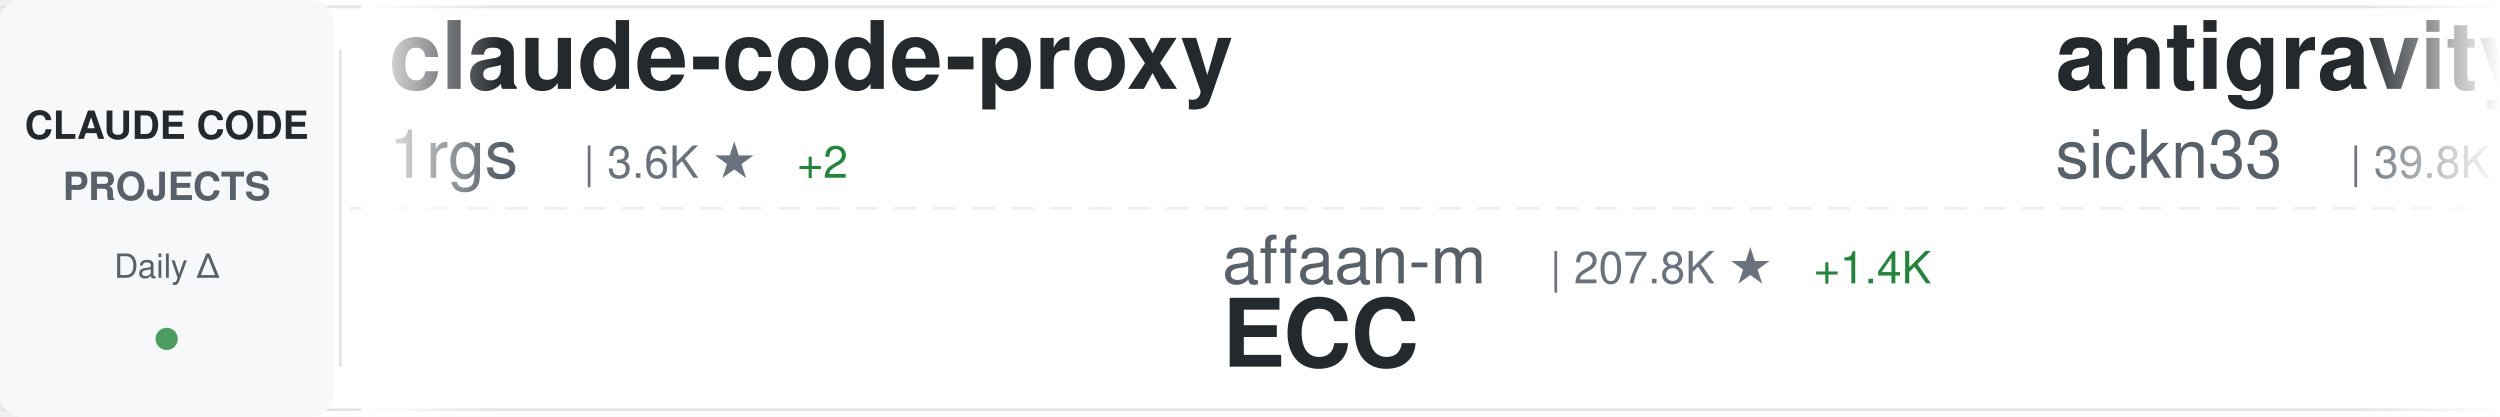
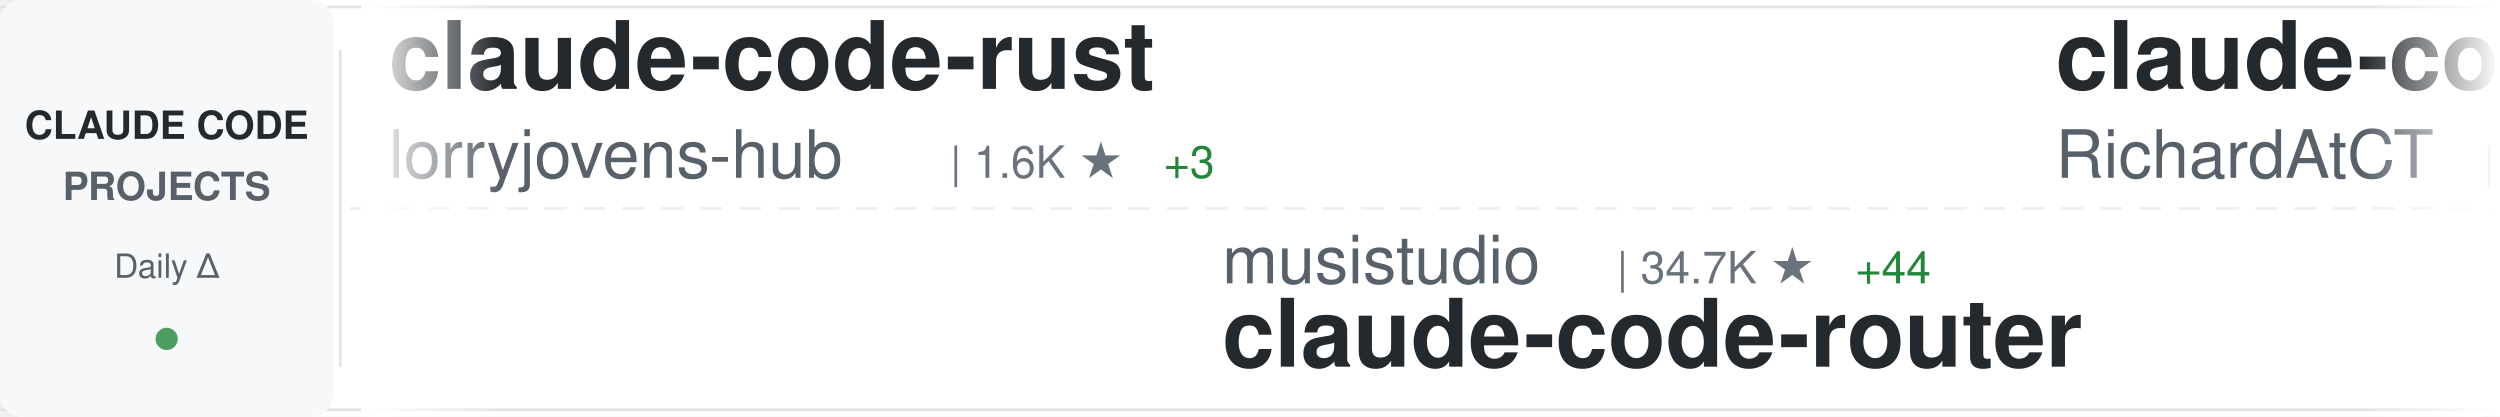
<svg xmlns="http://www.w3.org/2000/svg" width="900" height="150">
  <defs>
    <linearGradient id="awesomeLeftFade" x1="0%" y1="0%" x2="100%" y2="0%">
      <stop offset="0%" style="stop-color:#ffffff;stop-opacity:1" />
      <stop offset="100%" style="stop-color:#ffffff;stop-opacity:0" />
    </linearGradient>
    <linearGradient id="awesomeRightFade" x1="0%" y1="0%" x2="100%" y2="0%">
      <stop offset="0%" style="stop-color:#ffffff;stop-opacity:0" />
      <stop offset="100%" style="stop-color:#ffffff;stop-opacity:1" />
    </linearGradient>
  </defs>
  <rect width="900" height="150" fill="#ffffff" rx="8" />
  <rect x="0" y="2" width="900" height="1" fill="#e1e4e8" />
  <rect x="0" y="147" width="900" height="1" fill="#e1e4e8" />
  <line x1="0" y1="75" x2="900" y2="75" stroke="#e1e4e8" stroke-width="1" stroke-dasharray="8 6" opacity="0.6" />
  <rect x="0" y="0" width="120" height="150" fill="#f6f8fa" rx="8" />
  <text x="60" y="50" font-family="-apple-system, BlinkMacSystemFont, 'Segoe UI', Helvetica, Arial, sans-serif" font-size="14" font-weight="600" fill="#24292e" text-anchor="middle">CLAUDE CODE</text>
  <text x="60" y="72" font-family="-apple-system, BlinkMacSystemFont, 'Segoe UI', Helvetica, Arial, sans-serif" font-size="14" font-weight="600" fill="#586069" text-anchor="middle">PROJECTS</text>
  <text x="60" y="100" font-family="-apple-system, BlinkMacSystemFont, 'Segoe UI', Helvetica, Arial, sans-serif" font-size="12" font-weight="500" fill="#586069" text-anchor="middle">Daily Δ</text>
  <circle cx="60" cy="122" r="4" fill="#22863a" opacity="0.8" />
  <rect x="122" y="18" width="1" height="114" fill="#e1e4e8" />
  <clipPath id="awesomeTickerClip">
    <rect x="130" y="0" width="770" height="150" />
  </clipPath>
  <g clip-path="url(#awesomeTickerClip)">
    <g id="awesomeTickerItems">
      <animateTransform attributeName="transform" attributeType="XML" type="translate" from="0 0" to="-3000 0" dur="54s" repeatCount="indefinite" />
      <g transform="translate(0, 0)">
-         <text x="140" y="32" font-family="-apple-system, BlinkMacSystemFont, 'Segoe UI', Helvetica, Arial, sans-serif" font-size="34" font-weight="600" fill="#24292e">claude-code-proxy</text>
-         <text x="140" y="64" font-family="-apple-system, BlinkMacSystemFont, 'Segoe UI', Helvetica, Arial, sans-serif" font-size="24" font-weight="400" fill="#586069">1rgs</text>
-         <text x="210" y="64" font-family="-apple-system, BlinkMacSystemFont, 'Segoe UI', Helvetica, Arial, sans-serif" font-size="16" font-weight="500" fill="#6a737d">| 3.6K ★</text>
-         <text x="287" y="64" font-family="-apple-system, BlinkMacSystemFont, 'Segoe UI', Helvetica, Arial, sans-serif" font-size="16" font-weight="500" fill="#22863a"> +2</text>
+         <text x="140" y="32" font-family="-apple-system, BlinkMacSystemFont, 'Segoe UI', Helvetica, Arial, sans-serif" font-size="34" font-weight="600" fill="#24292e">claude-code-rust</text>
+         <text x="140" y="64" font-family="-apple-system, BlinkMacSystemFont, 'Segoe UI', Helvetica, Arial, sans-serif" font-size="24" font-weight="400" fill="#586069">lorryjovens-hub</text>
+         <text x="342" y="64" font-family="-apple-system, BlinkMacSystemFont, 'Segoe UI', Helvetica, Arial, sans-serif" font-size="16" font-weight="500" fill="#6a737d">| 1.6K ★</text>
+         <text x="419" y="64" font-family="-apple-system, BlinkMacSystemFont, 'Segoe UI', Helvetica, Arial, sans-serif" font-size="16" font-weight="500" fill="#22863a"> +3</text>
      </g>
      <g transform="translate(300, 0)">
-         <text x="140" y="102" font-family="-apple-system, BlinkMacSystemFont, 'Segoe UI', Helvetica, Arial, sans-serif" font-size="24" font-weight="400" fill="#586069">affaan-m</text>
-         <text x="258" y="102" font-family="-apple-system, BlinkMacSystemFont, 'Segoe UI', Helvetica, Arial, sans-serif" font-size="16" font-weight="500" fill="#6a737d">| 207.8K ★</text>
-         <text x="353" y="102" font-family="-apple-system, BlinkMacSystemFont, 'Segoe UI', Helvetica, Arial, sans-serif" font-size="16" font-weight="500" fill="#22863a"> +1.4K</text>
-         <text x="140" y="132" font-family="-apple-system, BlinkMacSystemFont, 'Segoe UI', Helvetica, Arial, sans-serif" font-size="34" font-weight="600" fill="#24292e">ECC</text>
+         <text x="140" y="102" font-family="-apple-system, BlinkMacSystemFont, 'Segoe UI', Helvetica, Arial, sans-serif" font-size="24" font-weight="400" fill="#586069">musistudio</text>
+         <text x="282" y="102" font-family="-apple-system, BlinkMacSystemFont, 'Segoe UI', Helvetica, Arial, sans-serif" font-size="16" font-weight="500" fill="#6a737d">| 34.7K ★</text>
+         <text x="368" y="102" font-family="-apple-system, BlinkMacSystemFont, 'Segoe UI', Helvetica, Arial, sans-serif" font-size="16" font-weight="500" fill="#22863a"> +44</text>
+         <text x="140" y="132" font-family="-apple-system, BlinkMacSystemFont, 'Segoe UI', Helvetica, Arial, sans-serif" font-size="34" font-weight="600" fill="#24292e">claude-code-router</text>
      </g>
      <g transform="translate(600, 0)">
-         <text x="140" y="32" font-family="-apple-system, BlinkMacSystemFont, 'Segoe UI', Helvetica, Arial, sans-serif" font-size="34" font-weight="600" fill="#24292e">antigravity-awesome-skil...</text>
-         <text x="140" y="64" font-family="-apple-system, BlinkMacSystemFont, 'Segoe UI', Helvetica, Arial, sans-serif" font-size="24" font-weight="400" fill="#586069">sickn33</text>
-         <text x="246" y="64" font-family="-apple-system, BlinkMacSystemFont, 'Segoe UI', Helvetica, Arial, sans-serif" font-size="16" font-weight="500" fill="#6a737d">| 39.8K ★</text>
-         <text x="332" y="64" font-family="-apple-system, BlinkMacSystemFont, 'Segoe UI', Helvetica, Arial, sans-serif" font-size="16" font-weight="500" fill="#22863a"> +107</text>
+         <text x="140" y="32" font-family="-apple-system, BlinkMacSystemFont, 'Segoe UI', Helvetica, Arial, sans-serif" font-size="34" font-weight="600" fill="#24292e">claude-code-telegram</text>
+         <text x="140" y="64" font-family="-apple-system, BlinkMacSystemFont, 'Segoe UI', Helvetica, Arial, sans-serif" font-size="24" font-weight="400" fill="#586069">RichardAtCT</text>
+         <text x="294" y="64" font-family="-apple-system, BlinkMacSystemFont, 'Segoe UI', Helvetica, Arial, sans-serif" font-size="16" font-weight="500" fill="#6a737d">| 2.7K ★</text>
+         <text x="371" y="64" font-family="-apple-system, BlinkMacSystemFont, 'Segoe UI', Helvetica, Arial, sans-serif" font-size="16" font-weight="500" fill="#22863a"> +2</text>
      </g>
      <g transform="translate(900, 0)">
+         <text x="140" y="102" font-family="-apple-system, BlinkMacSystemFont, 'Segoe UI', Helvetica, Arial, sans-serif" font-size="24" font-weight="400" fill="#586069">liuup</text>
+         <text x="222" y="102" font-family="-apple-system, BlinkMacSystemFont, 'Segoe UI', Helvetica, Arial, sans-serif" font-size="16" font-weight="500" fill="#6a737d">| 3.0K ★</text>
+         <text x="299" y="102" font-family="-apple-system, BlinkMacSystemFont, 'Segoe UI', Helvetica, Arial, sans-serif" font-size="16" font-weight="500" fill="#22863a"> +28</text>
+         <text x="140" y="132" font-family="-apple-system, BlinkMacSystemFont, 'Segoe UI', Helvetica, Arial, sans-serif" font-size="34" font-weight="600" fill="#24292e">claude-code-analysis</text>
+       </g>
+       <g transform="translate(1200, 0)">
+         <text x="140" y="32" font-family="-apple-system, BlinkMacSystemFont, 'Segoe UI', Helvetica, Arial, sans-serif" font-size="34" font-weight="600" fill="#24292e">claude-code-proxy</text>
+         <text x="140" y="64" font-family="-apple-system, BlinkMacSystemFont, 'Segoe UI', Helvetica, Arial, sans-serif" font-size="24" font-weight="400" fill="#586069">fuergaosi233</text>
+         <text x="306" y="64" font-family="-apple-system, BlinkMacSystemFont, 'Segoe UI', Helvetica, Arial, sans-serif" font-size="16" font-weight="500" fill="#6a737d">| 2.6K ★</text>
+         <text x="383" y="64" font-family="-apple-system, BlinkMacSystemFont, 'Segoe UI', Helvetica, Arial, sans-serif" font-size="16" font-weight="500" fill="#22863a"> +6</text>
+       </g>
+       <g transform="translate(1500, 0)">
+         <text x="140" y="102" font-family="-apple-system, BlinkMacSystemFont, 'Segoe UI', Helvetica, Arial, sans-serif" font-size="24" font-weight="400" fill="#586069">huangjia2019</text>
+         <text x="306" y="102" font-family="-apple-system, BlinkMacSystemFont, 'Segoe UI', Helvetica, Arial, sans-serif" font-size="16" font-weight="500" fill="#6a737d">| 777 ★</text>
+         <text x="374" y="102" font-family="-apple-system, BlinkMacSystemFont, 'Segoe UI', Helvetica, Arial, sans-serif" font-size="16" font-weight="500" fill="#22863a"> +3</text>
+         <text x="140" y="132" font-family="-apple-system, BlinkMacSystemFont, 'Segoe UI', Helvetica, Arial, sans-serif" font-size="34" font-weight="600" fill="#24292e">claude-code-engineering</text>
+       </g>
+       <g transform="translate(1800, 0)">
+         <text x="140" y="32" font-family="-apple-system, BlinkMacSystemFont, 'Segoe UI', Helvetica, Arial, sans-serif" font-size="34" font-weight="600" fill="#24292e">Claude-code</text>
+         <text x="140" y="64" font-family="-apple-system, BlinkMacSystemFont, 'Segoe UI', Helvetica, Arial, sans-serif" font-size="24" font-weight="400" fill="#586069">fazxes</text>
+         <text x="234" y="64" font-family="-apple-system, BlinkMacSystemFont, 'Segoe UI', Helvetica, Arial, sans-serif" font-size="16" font-weight="500" fill="#6a737d">| 219 ★</text>
+       </g>
+       <g transform="translate(2100, 0)">
+         <text x="140" y="102" font-family="-apple-system, BlinkMacSystemFont, 'Segoe UI', Helvetica, Arial, sans-serif" font-size="24" font-weight="400" fill="#586069">zstmfhy</text>
+         <text x="246" y="102" font-family="-apple-system, BlinkMacSystemFont, 'Segoe UI', Helvetica, Arial, sans-serif" font-size="16" font-weight="500" fill="#6a737d">| 190 ★</text>
+         <text x="140" y="132" font-family="-apple-system, BlinkMacSystemFont, 'Segoe UI', Helvetica, Arial, sans-serif" font-size="34" font-weight="600" fill="#24292e">Claude-code</text>
+       </g>
+       <g transform="translate(2400, 0)">
+         <text x="140" y="32" font-family="-apple-system, BlinkMacSystemFont, 'Segoe UI', Helvetica, Arial, sans-serif" font-size="34" font-weight="600" fill="#24292e">claude-code-source-code-...</text>
+         <text x="140" y="64" font-family="-apple-system, BlinkMacSystemFont, 'Segoe UI', Helvetica, Arial, sans-serif" font-size="24" font-weight="400" fill="#586069">ghuntley</text>
+         <text x="258" y="64" font-family="-apple-system, BlinkMacSystemFont, 'Segoe UI', Helvetica, Arial, sans-serif" font-size="16" font-weight="500" fill="#6a737d">| 980 ★</text>
+       </g>
+       <g transform="translate(2700, 0)">
+         <text x="140" y="102" font-family="-apple-system, BlinkMacSystemFont, 'Segoe UI', Helvetica, Arial, sans-serif" font-size="24" font-weight="400" fill="#586069">sugyan</text>
+         <text x="234" y="102" font-family="-apple-system, BlinkMacSystemFont, 'Segoe UI', Helvetica, Arial, sans-serif" font-size="16" font-weight="500" fill="#6a737d">| 1.1K ★</text>
+         <text x="140" y="132" font-family="-apple-system, BlinkMacSystemFont, 'Segoe UI', Helvetica, Arial, sans-serif" font-size="34" font-weight="600" fill="#24292e">claude-code-webui</text>
+       </g>
+       <g transform="translate(3000, 0)">
+         <text x="140" y="32" font-family="-apple-system, BlinkMacSystemFont, 'Segoe UI', Helvetica, Arial, sans-serif" font-size="34" font-weight="600" fill="#24292e">claude-code-rust</text>
+         <text x="140" y="64" font-family="-apple-system, BlinkMacSystemFont, 'Segoe UI', Helvetica, Arial, sans-serif" font-size="24" font-weight="400" fill="#586069">lorryjovens-hub</text>
+         <text x="342" y="64" font-family="-apple-system, BlinkMacSystemFont, 'Segoe UI', Helvetica, Arial, sans-serif" font-size="16" font-weight="500" fill="#6a737d">| 1.6K ★</text>
+         <text x="419" y="64" font-family="-apple-system, BlinkMacSystemFont, 'Segoe UI', Helvetica, Arial, sans-serif" font-size="16" font-weight="500" fill="#22863a"> +3</text>
+       </g>
+       <g transform="translate(3300, 0)">
        <text x="140" y="102" font-family="-apple-system, BlinkMacSystemFont, 'Segoe UI', Helvetica, Arial, sans-serif" font-size="24" font-weight="400" fill="#586069">musistudio</text>
        <text x="282" y="102" font-family="-apple-system, BlinkMacSystemFont, 'Segoe UI', Helvetica, Arial, sans-serif" font-size="16" font-weight="500" fill="#6a737d">| 34.7K ★</text>
-         <text x="368" y="102" font-family="-apple-system, BlinkMacSystemFont, 'Segoe UI', Helvetica, Arial, sans-serif" font-size="16" font-weight="500" fill="#22863a"> +45</text>
+         <text x="368" y="102" font-family="-apple-system, BlinkMacSystemFont, 'Segoe UI', Helvetica, Arial, sans-serif" font-size="16" font-weight="500" fill="#22863a"> +44</text>
        <text x="140" y="132" font-family="-apple-system, BlinkMacSystemFont, 'Segoe UI', Helvetica, Arial, sans-serif" font-size="34" font-weight="600" fill="#24292e">claude-code-router</text>
      </g>
-       <g transform="translate(1200, 0)">
-         <text x="140" y="32" font-family="-apple-system, BlinkMacSystemFont, 'Segoe UI', Helvetica, Arial, sans-serif" font-size="34" font-weight="600" fill="#24292e">claude-code-harness</text>
-         <text x="140" y="64" font-family="-apple-system, BlinkMacSystemFont, 'Segoe UI', Helvetica, Arial, sans-serif" font-size="24" font-weight="400" fill="#586069">Chachamaru127</text>
-         <text x="318" y="64" font-family="-apple-system, BlinkMacSystemFont, 'Segoe UI', Helvetica, Arial, sans-serif" font-size="16" font-weight="500" fill="#6a737d">| 2.6K ★</text>
-         <text x="395" y="64" font-family="-apple-system, BlinkMacSystemFont, 'Segoe UI', Helvetica, Arial, sans-serif" font-size="16" font-weight="500" fill="#22863a"> +22</text>
-       </g>
-       <g transform="translate(1500, 0)">
-         <text x="140" y="102" font-family="-apple-system, BlinkMacSystemFont, 'Segoe UI', Helvetica, Arial, sans-serif" font-size="24" font-weight="400" fill="#586069">Maciek-roboblog</text>
-         <text x="342" y="102" font-family="-apple-system, BlinkMacSystemFont, 'Segoe UI', Helvetica, Arial, sans-serif" font-size="16" font-weight="500" fill="#6a737d">| 8.1K ★</text>
-         <text x="419" y="102" font-family="-apple-system, BlinkMacSystemFont, 'Segoe UI', Helvetica, Arial, sans-serif" font-size="16" font-weight="500" fill="#22863a"> +11</text>
-         <text x="140" y="132" font-family="-apple-system, BlinkMacSystemFont, 'Segoe UI', Helvetica, Arial, sans-serif" font-size="34" font-weight="600" fill="#24292e">Claude-Code-Usage-Monito...</text>
-       </g>
-       <g transform="translate(1800, 0)">
-         <text x="140" y="32" font-family="-apple-system, BlinkMacSystemFont, 'Segoe UI', Helvetica, Arial, sans-serif" font-size="34" font-weight="600" fill="#24292e">claude-code-best-practic...</text>
-         <text x="140" y="64" font-family="-apple-system, BlinkMacSystemFont, 'Segoe UI', Helvetica, Arial, sans-serif" font-size="24" font-weight="400" fill="#586069">shanraisshan</text>
-         <text x="306" y="64" font-family="-apple-system, BlinkMacSystemFont, 'Segoe UI', Helvetica, Arial, sans-serif" font-size="16" font-weight="500" fill="#6a737d">| 56.5K ★</text>
-         <text x="392" y="64" font-family="-apple-system, BlinkMacSystemFont, 'Segoe UI', Helvetica, Arial, sans-serif" font-size="16" font-weight="500" fill="#22863a"> +139</text>
-       </g>
-       <g transform="translate(2100, 0)">
-         <text x="140" y="102" font-family="-apple-system, BlinkMacSystemFont, 'Segoe UI', Helvetica, Arial, sans-serif" font-size="24" font-weight="400" fill="#586069">FlorianBruniaux</text>
-         <text x="342" y="102" font-family="-apple-system, BlinkMacSystemFont, 'Segoe UI', Helvetica, Arial, sans-serif" font-size="16" font-weight="500" fill="#6a737d">| 4.7K ★</text>
-         <text x="419" y="102" font-family="-apple-system, BlinkMacSystemFont, 'Segoe UI', Helvetica, Arial, sans-serif" font-size="16" font-weight="500" fill="#22863a"> +14</text>
-         <text x="140" y="132" font-family="-apple-system, BlinkMacSystemFont, 'Segoe UI', Helvetica, Arial, sans-serif" font-size="34" font-weight="600" fill="#24292e">claude-code-ultimate-gui...</text>
-       </g>
-       <g transform="translate(2400, 0)">
-         <text x="140" y="32" font-family="-apple-system, BlinkMacSystemFont, 'Segoe UI', Helvetica, Arial, sans-serif" font-size="34" font-weight="600" fill="#24292e">awesome-claude-code-suba...</text>
-         <text x="140" y="64" font-family="-apple-system, BlinkMacSystemFont, 'Segoe UI', Helvetica, Arial, sans-serif" font-size="24" font-weight="400" fill="#586069">VoltAgent</text>
-         <text x="270" y="64" font-family="-apple-system, BlinkMacSystemFont, 'Segoe UI', Helvetica, Arial, sans-serif" font-size="16" font-weight="500" fill="#6a737d">| 21.2K ★</text>
-         <text x="356" y="64" font-family="-apple-system, BlinkMacSystemFont, 'Segoe UI', Helvetica, Arial, sans-serif" font-size="16" font-weight="500" fill="#22863a"> +62</text>
-       </g>
-       <g transform="translate(2700, 0)">
-         <text x="140" y="102" font-family="-apple-system, BlinkMacSystemFont, 'Segoe UI', Helvetica, Arial, sans-serif" font-size="24" font-weight="400" fill="#586069">ding113</text>
-         <text x="246" y="102" font-family="-apple-system, BlinkMacSystemFont, 'Segoe UI', Helvetica, Arial, sans-serif" font-size="16" font-weight="500" fill="#6a737d">| 3.0K ★</text>
-         <text x="323" y="102" font-family="-apple-system, BlinkMacSystemFont, 'Segoe UI', Helvetica, Arial, sans-serif" font-size="16" font-weight="500" fill="#22863a"> +12</text>
-         <text x="140" y="132" font-family="-apple-system, BlinkMacSystemFont, 'Segoe UI', Helvetica, Arial, sans-serif" font-size="34" font-weight="600" fill="#24292e">claude-code-hub</text>
-       </g>
-       <g transform="translate(3000, 0)">
-         <text x="140" y="32" font-family="-apple-system, BlinkMacSystemFont, 'Segoe UI', Helvetica, Arial, sans-serif" font-size="34" font-weight="600" fill="#24292e">claude-code-proxy</text>
-         <text x="140" y="64" font-family="-apple-system, BlinkMacSystemFont, 'Segoe UI', Helvetica, Arial, sans-serif" font-size="24" font-weight="400" fill="#586069">1rgs</text>
-         <text x="210" y="64" font-family="-apple-system, BlinkMacSystemFont, 'Segoe UI', Helvetica, Arial, sans-serif" font-size="16" font-weight="500" fill="#6a737d">| 3.6K ★</text>
-         <text x="287" y="64" font-family="-apple-system, BlinkMacSystemFont, 'Segoe UI', Helvetica, Arial, sans-serif" font-size="16" font-weight="500" fill="#22863a"> +2</text>
-       </g>
-       <g transform="translate(3300, 0)">
-         <text x="140" y="102" font-family="-apple-system, BlinkMacSystemFont, 'Segoe UI', Helvetica, Arial, sans-serif" font-size="24" font-weight="400" fill="#586069">affaan-m</text>
-         <text x="258" y="102" font-family="-apple-system, BlinkMacSystemFont, 'Segoe UI', Helvetica, Arial, sans-serif" font-size="16" font-weight="500" fill="#6a737d">| 207.8K ★</text>
-         <text x="353" y="102" font-family="-apple-system, BlinkMacSystemFont, 'Segoe UI', Helvetica, Arial, sans-serif" font-size="16" font-weight="500" fill="#22863a"> +1.4K</text>
-         <text x="140" y="132" font-family="-apple-system, BlinkMacSystemFont, 'Segoe UI', Helvetica, Arial, sans-serif" font-size="34" font-weight="600" fill="#24292e">ECC</text>
-       </g>
      <g transform="translate(3600, 0)">
-         <text x="140" y="32" font-family="-apple-system, BlinkMacSystemFont, 'Segoe UI', Helvetica, Arial, sans-serif" font-size="34" font-weight="600" fill="#24292e">antigravity-awesome-skil...</text>
-         <text x="140" y="64" font-family="-apple-system, BlinkMacSystemFont, 'Segoe UI', Helvetica, Arial, sans-serif" font-size="24" font-weight="400" fill="#586069">sickn33</text>
-         <text x="246" y="64" font-family="-apple-system, BlinkMacSystemFont, 'Segoe UI', Helvetica, Arial, sans-serif" font-size="16" font-weight="500" fill="#6a737d">| 39.8K ★</text>
-         <text x="332" y="64" font-family="-apple-system, BlinkMacSystemFont, 'Segoe UI', Helvetica, Arial, sans-serif" font-size="16" font-weight="500" fill="#22863a"> +107</text>
+         <text x="140" y="32" font-family="-apple-system, BlinkMacSystemFont, 'Segoe UI', Helvetica, Arial, sans-serif" font-size="34" font-weight="600" fill="#24292e">claude-code-telegram</text>
+         <text x="140" y="64" font-family="-apple-system, BlinkMacSystemFont, 'Segoe UI', Helvetica, Arial, sans-serif" font-size="24" font-weight="400" fill="#586069">RichardAtCT</text>
+         <text x="294" y="64" font-family="-apple-system, BlinkMacSystemFont, 'Segoe UI', Helvetica, Arial, sans-serif" font-size="16" font-weight="500" fill="#6a737d">| 2.7K ★</text>
+         <text x="371" y="64" font-family="-apple-system, BlinkMacSystemFont, 'Segoe UI', Helvetica, Arial, sans-serif" font-size="16" font-weight="500" fill="#22863a"> +2</text>
      </g>
      <g transform="translate(3900, 0)">
-         <text x="140" y="102" font-family="-apple-system, BlinkMacSystemFont, 'Segoe UI', Helvetica, Arial, sans-serif" font-size="24" font-weight="400" fill="#586069">musistudio</text>
-         <text x="282" y="102" font-family="-apple-system, BlinkMacSystemFont, 'Segoe UI', Helvetica, Arial, sans-serif" font-size="16" font-weight="500" fill="#6a737d">| 34.7K ★</text>
-         <text x="368" y="102" font-family="-apple-system, BlinkMacSystemFont, 'Segoe UI', Helvetica, Arial, sans-serif" font-size="16" font-weight="500" fill="#22863a"> +45</text>
-         <text x="140" y="132" font-family="-apple-system, BlinkMacSystemFont, 'Segoe UI', Helvetica, Arial, sans-serif" font-size="34" font-weight="600" fill="#24292e">claude-code-router</text>
+         <text x="140" y="102" font-family="-apple-system, BlinkMacSystemFont, 'Segoe UI', Helvetica, Arial, sans-serif" font-size="24" font-weight="400" fill="#586069">liuup</text>
+         <text x="222" y="102" font-family="-apple-system, BlinkMacSystemFont, 'Segoe UI', Helvetica, Arial, sans-serif" font-size="16" font-weight="500" fill="#6a737d">| 3.0K ★</text>
+         <text x="299" y="102" font-family="-apple-system, BlinkMacSystemFont, 'Segoe UI', Helvetica, Arial, sans-serif" font-size="16" font-weight="500" fill="#22863a"> +28</text>
+         <text x="140" y="132" font-family="-apple-system, BlinkMacSystemFont, 'Segoe UI', Helvetica, Arial, sans-serif" font-size="34" font-weight="600" fill="#24292e">claude-code-analysis</text>
      </g>
    </g>
  </g>
  <rect x="130" y="0" width="50" height="150" fill="url(#awesomeLeftFade)" />
  <rect x="850" y="0" width="50" height="150" fill="url(#awesomeRightFade)" />
</svg>
